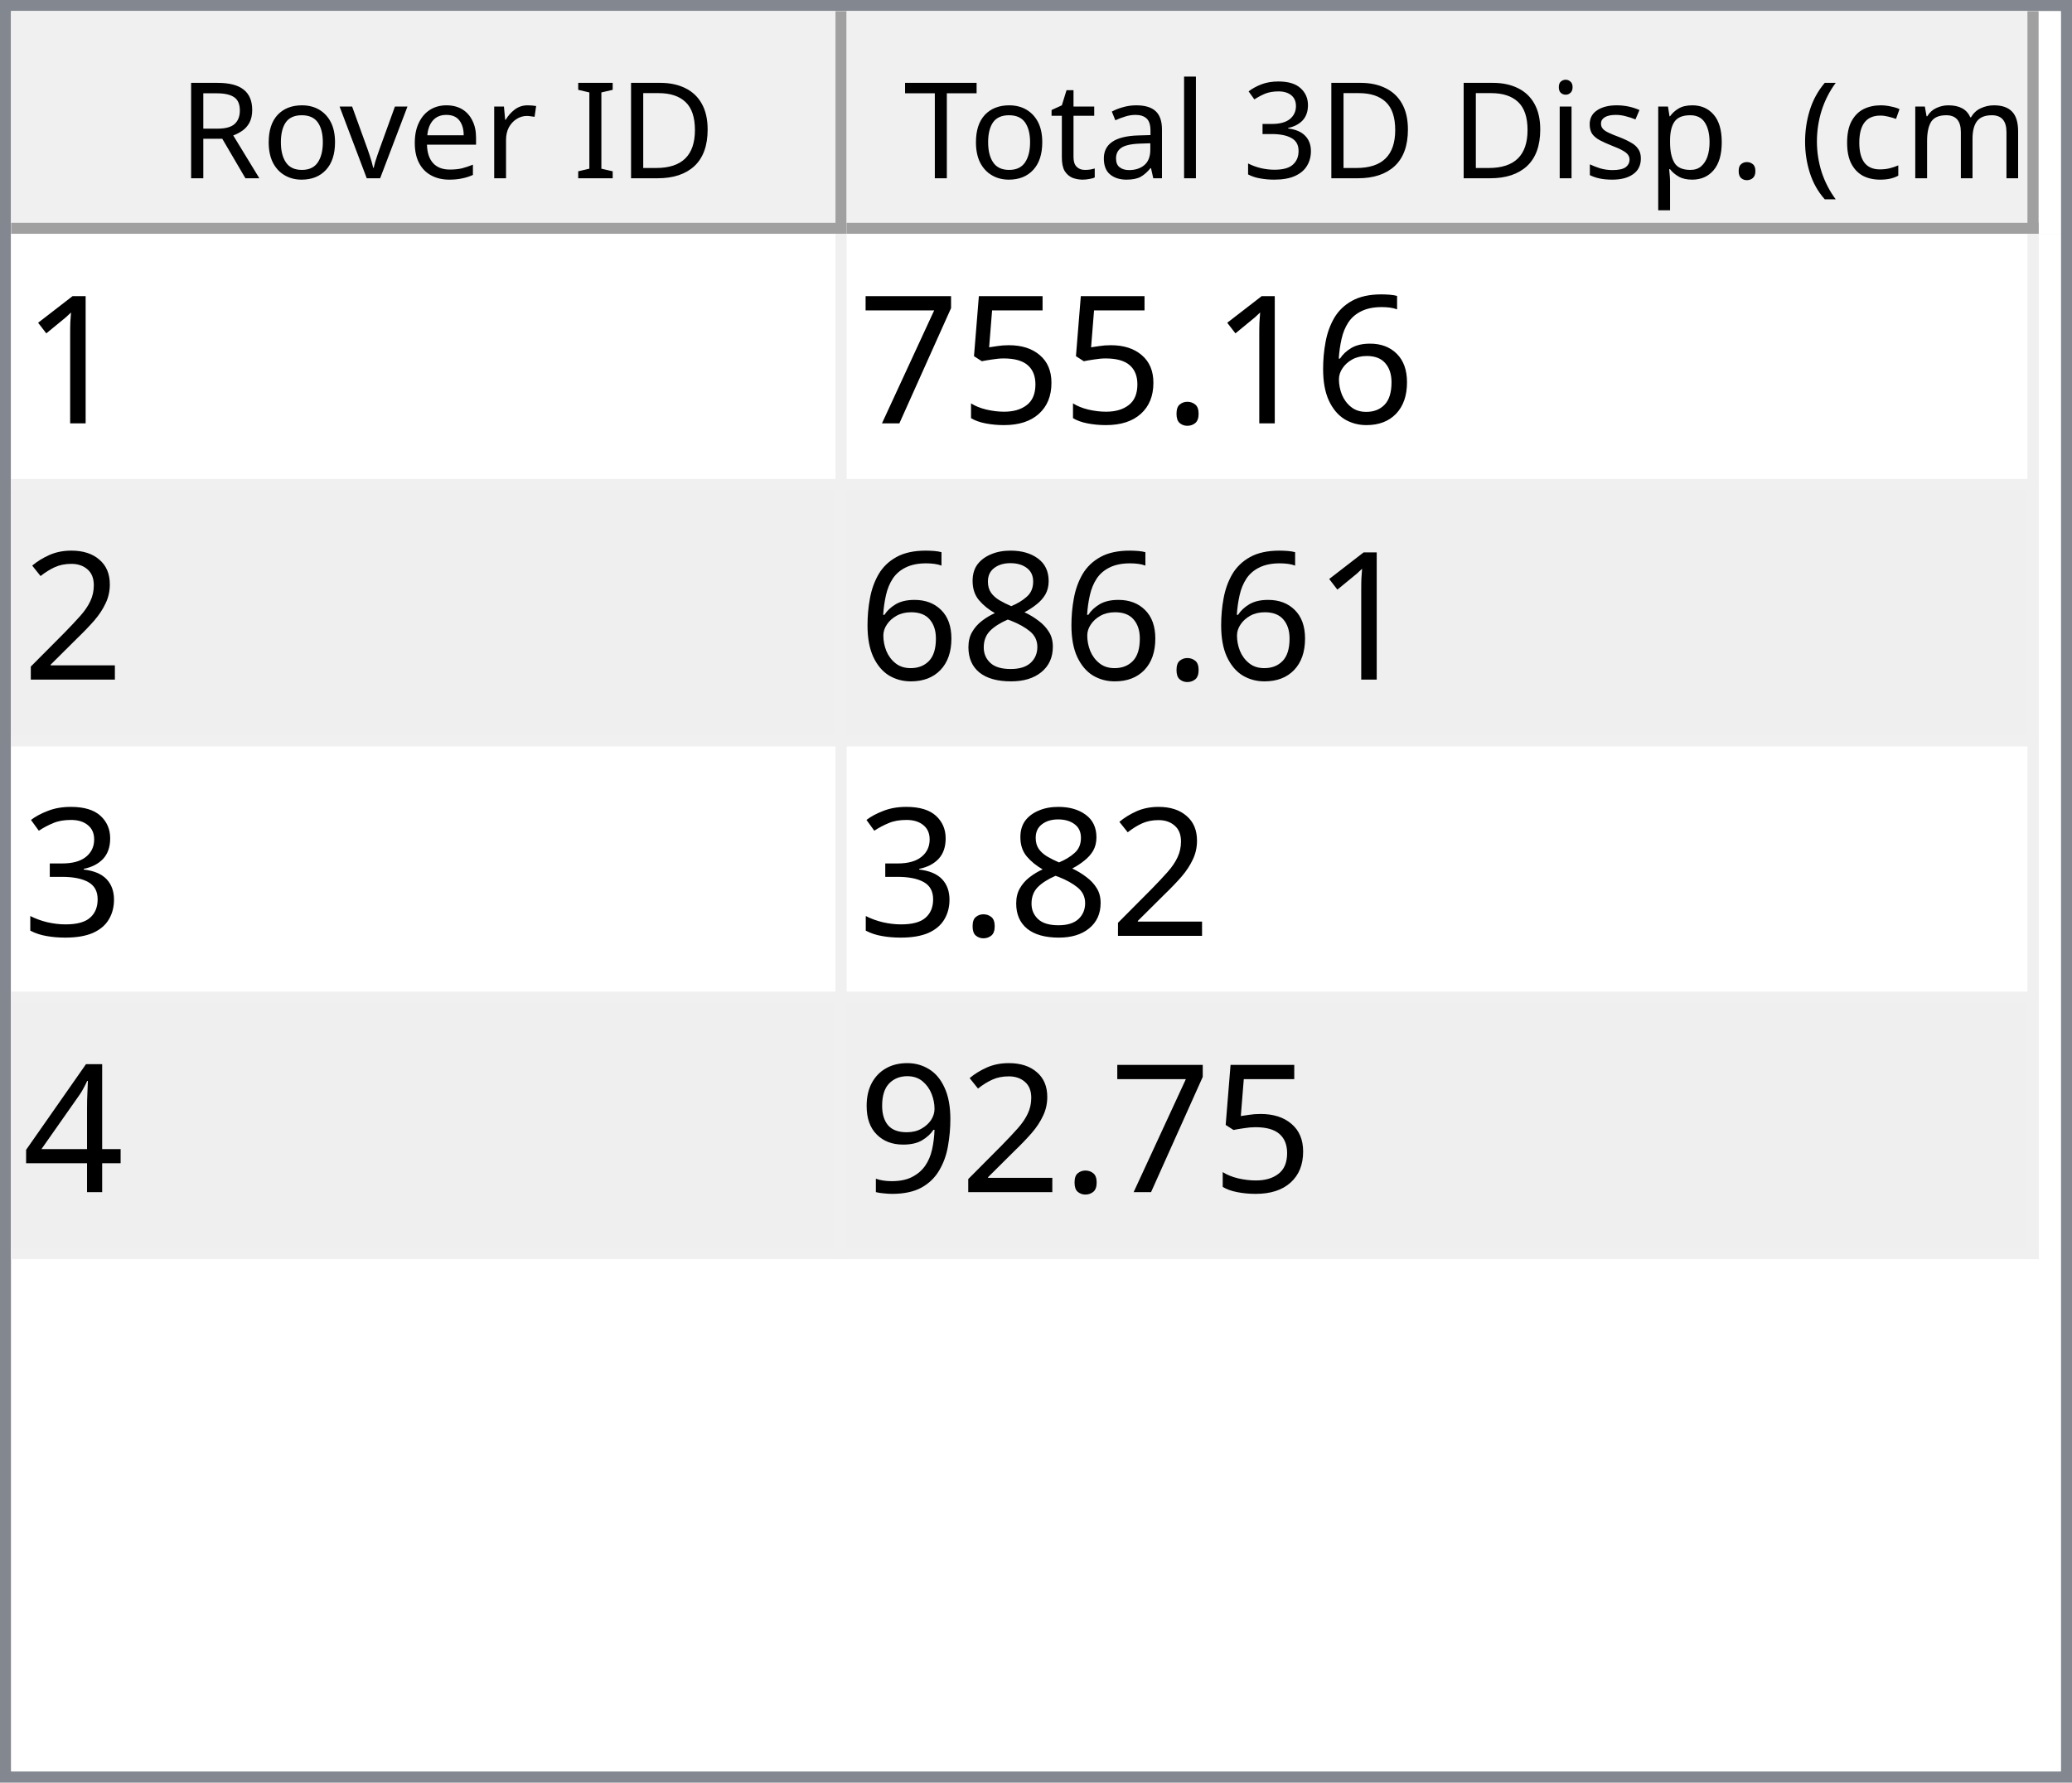
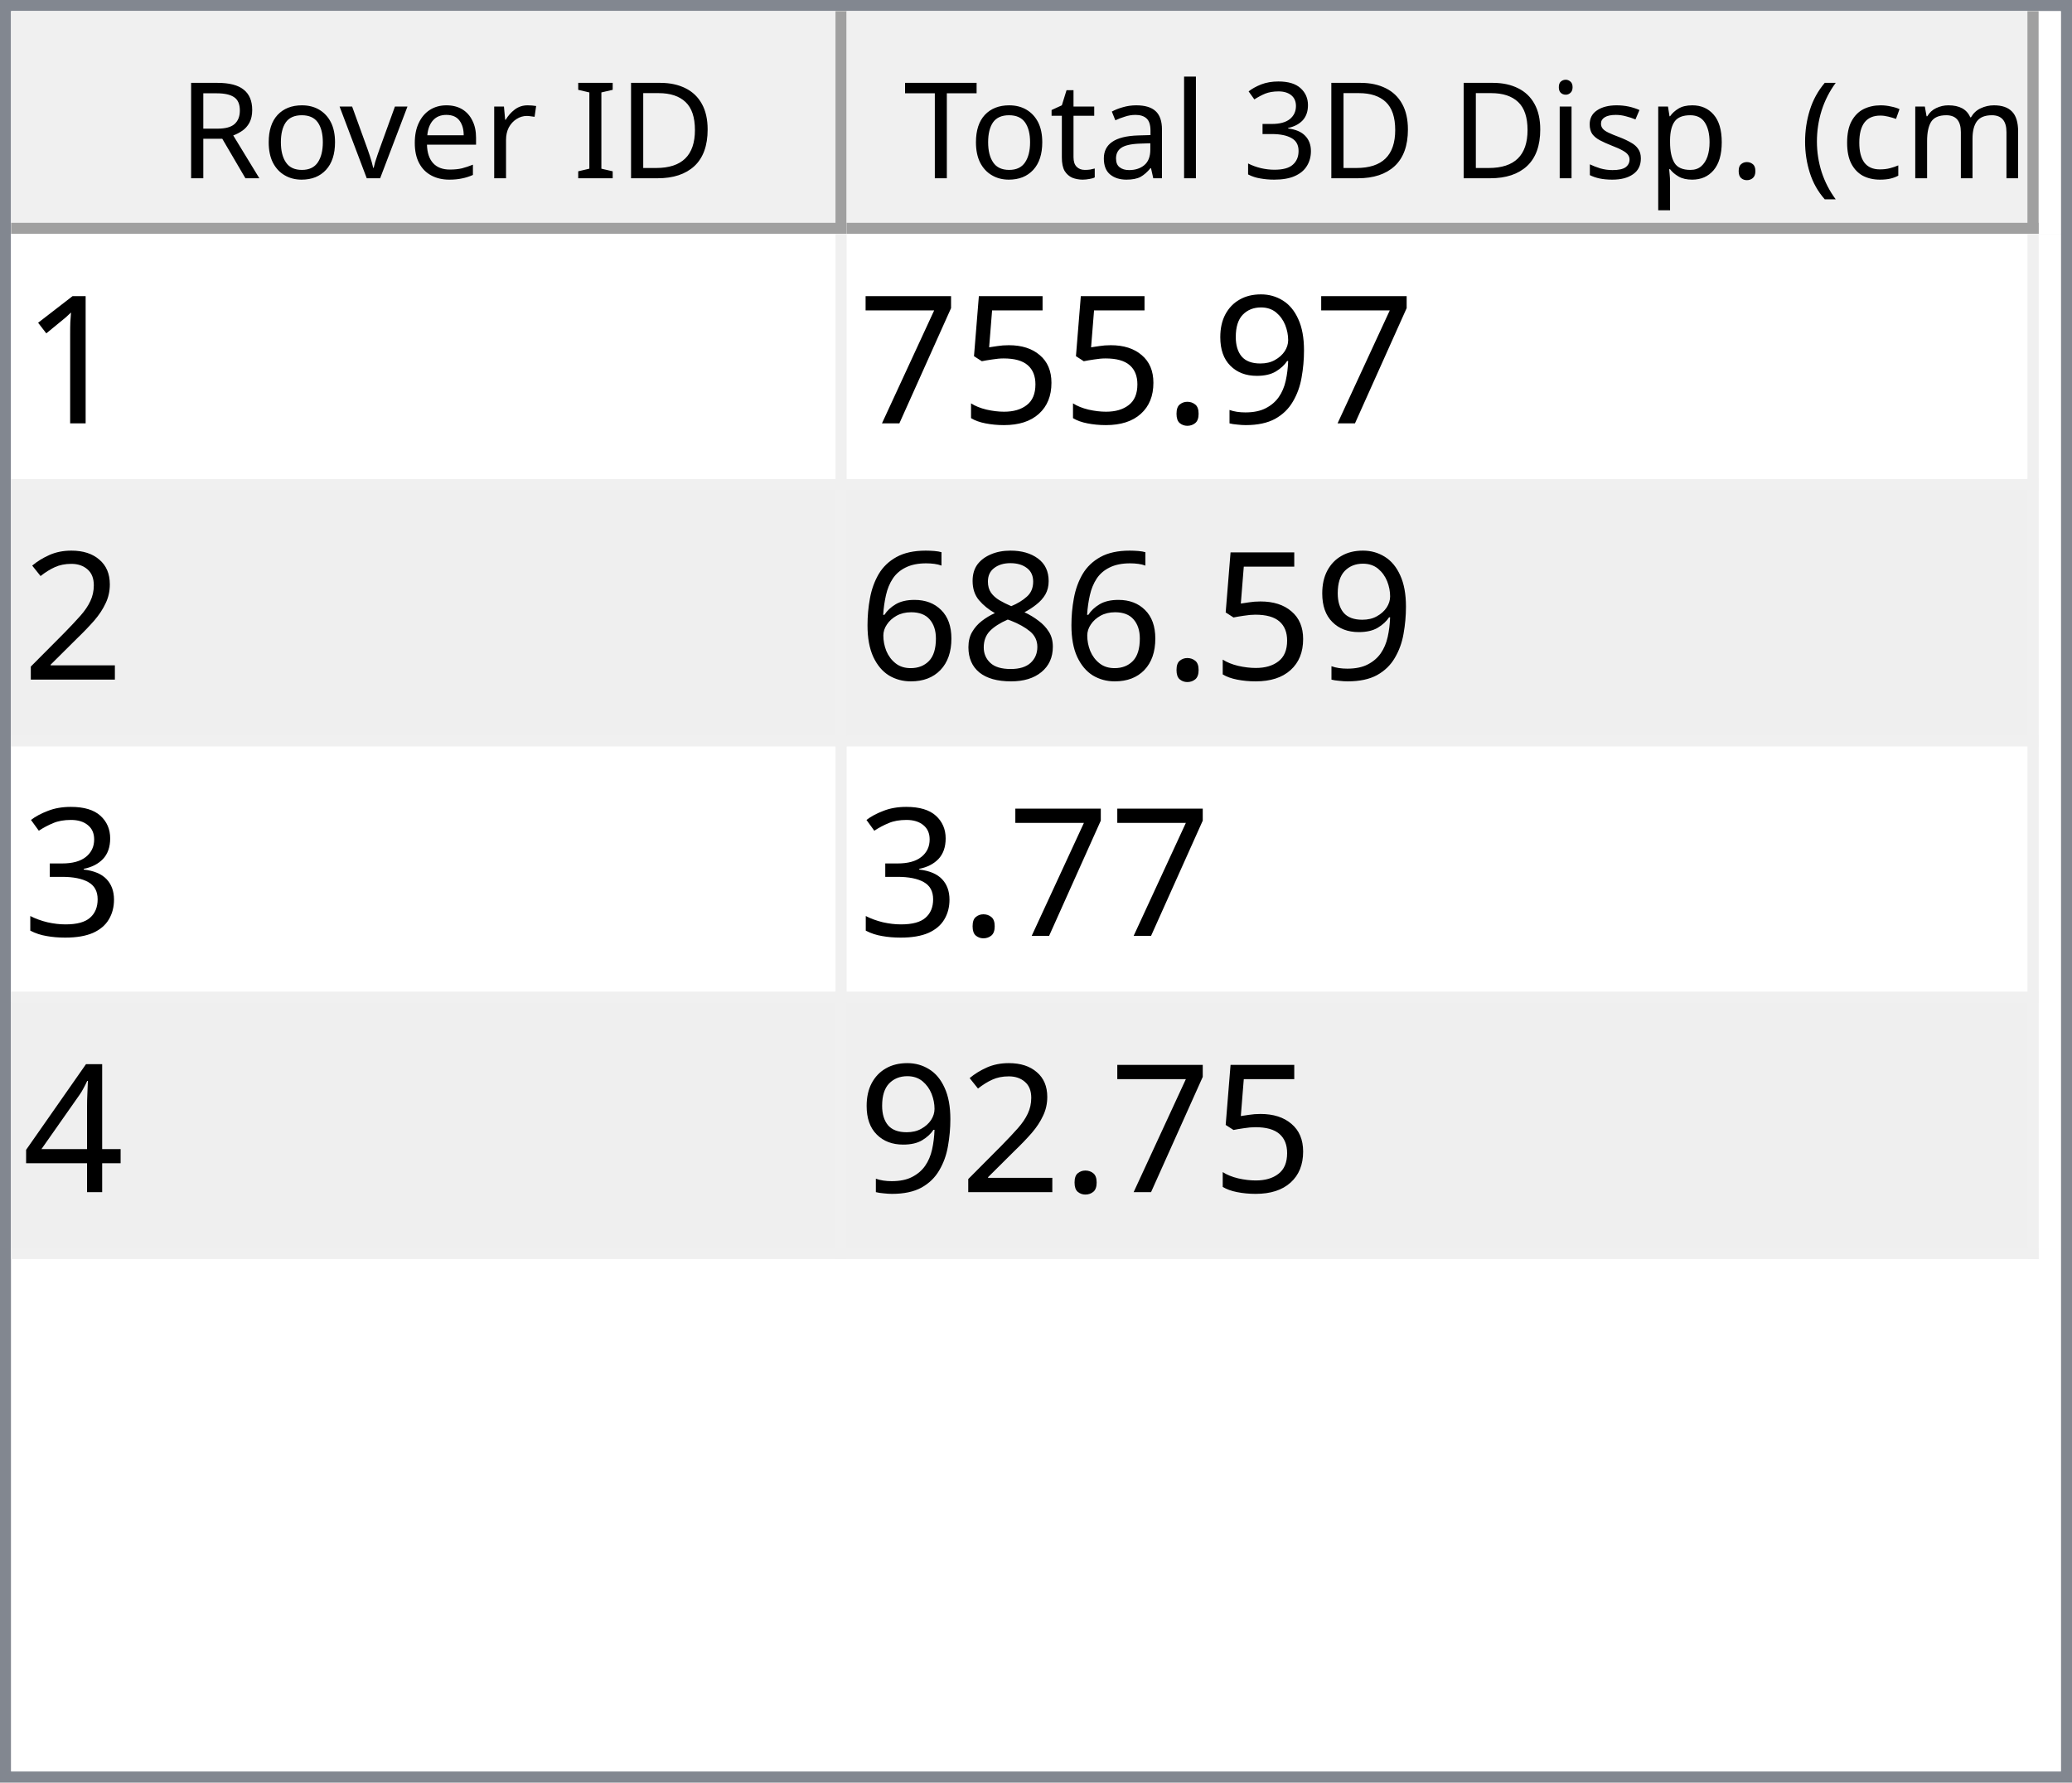
<svg xmlns="http://www.w3.org/2000/svg" style="fill-opacity:1; color-rendering:auto; color-interpolation:auto; text-rendering:auto; stroke:black; stroke-linecap:square; stroke-miterlimit:10; shape-rendering:auto; stroke-opacity:1; fill:black; stroke-dasharray:none; font-weight:normal; stroke-width:1; font-family:'Dialog'; font-style:normal; stroke-linejoin:miter; font-size:12px; stroke-dashoffset:0; image-rendering:auto;" width="186" height="160">
  <defs id="genericDefs" />
  <g>
    <defs id="defs1">
      <clipPath clipPathUnits="userSpaceOnUse" id="clipPath1">
        <path d="M0 0 L186 0 L186 160 L0 160 L0 0 Z" />
      </clipPath>
      <clipPath clipPathUnits="userSpaceOnUse" id="clipPath2">
        <path d="M0 0 L0 160 L186 160 L186 0 Z" />
      </clipPath>
      <clipPath clipPathUnits="userSpaceOnUse" id="clipPath3">
        <path d="M0 0 L0 20 L184 20 L184 0 Z" />
      </clipPath>
      <clipPath clipPathUnits="userSpaceOnUse" id="clipPath4">
        <path d="M0 0 L0 20 L75 20 L75 0 Z" />
      </clipPath>
      <clipPath clipPathUnits="userSpaceOnUse" id="clipPath5">
        <path d="M1 1 L1 19 L74 19 L74 1 Z" />
      </clipPath>
      <clipPath clipPathUnits="userSpaceOnUse" id="clipPath6">
        <path d="M0 0 L0 18 L73 18 L73 0 Z" />
      </clipPath>
      <clipPath clipPathUnits="userSpaceOnUse" id="clipPath7">
        <path d="M-0.5 -0.5 L-0.5 19.5 L74.5 19.5 L74.5 -0.5 Z" />
      </clipPath>
      <clipPath clipPathUnits="userSpaceOnUse" id="clipPath8">
        <path d="M0 0 L0 20 L107 20 L107 0 Z" />
      </clipPath>
      <clipPath clipPathUnits="userSpaceOnUse" id="clipPath9">
        <path d="M1 1 L1 19 L106 19 L106 1 Z" />
      </clipPath>
      <clipPath clipPathUnits="userSpaceOnUse" id="clipPath10">
        <path d="M0 0 L0 18 L105 18 L105 0 Z" />
      </clipPath>
      <clipPath clipPathUnits="userSpaceOnUse" id="clipPath11">
        <path d="M-0.5 -0.5 L-0.5 19.5 L106.5 19.5 L106.5 -0.5 Z" />
      </clipPath>
      <clipPath clipPathUnits="userSpaceOnUse" id="clipPath12">
        <path d="M0 0 L0 138 L184 138 L184 0 Z" />
      </clipPath>
      <clipPath clipPathUnits="userSpaceOnUse" id="clipPath13">
        <path d="M0 0 L0 92 L182 92 L182 0 Z" />
      </clipPath>
      <clipPath clipPathUnits="userSpaceOnUse" id="clipPath14">
        <path d="M-0.5 -0.5 L-0.5 91.5 L181.5 91.5 L181.5 -0.5 Z" />
      </clipPath>
      <clipPath clipPathUnits="userSpaceOnUse" id="clipPath15">
        <path d="M0 0 L0 22 L74 22 L74 0 Z" />
      </clipPath>
      <clipPath clipPathUnits="userSpaceOnUse" id="clipPath16">
        <path d="M0 0 L0 22 L106 22 L106 0 Z" />
      </clipPath>
      <font horiz-adv-x="64.551" id="font1">
        <font-face ascent="107.91" descent="25.098" units-per-em="100" style="font-style:normal; font-family:Segoe UI; font-weight:normal;" />
        <missing-glyph horiz-adv-x="64.551" d="M8.109 0 L8.109 68.266 L56.453 68.266 L56.453 0 L8.109 0 ZM15.328 7.234 L49.219 7.234 L49.219 61.031 L15.328 61.031 L15.328 7.234 Z" />
        <glyph unicode="D" horiz-adv-x="70.117" d="M9.188 0 L9.188 70.016 L28.516 70.016 Q65.531 70.016 65.531 35.891 Q65.531 19.672 55.25 9.836 Q44.969 0 27.734 0 L9.188 0 ZM17.391 62.594 L17.391 7.422 L27.828 7.422 Q41.609 7.422 49.273 14.797 Q56.938 22.172 56.938 35.688 Q56.938 62.594 28.328 62.594 L17.391 62.594 Z" />
        <glyph unicode="I" horiz-adv-x="26.611" d="M17.391 0 L9.188 0 L9.188 70.016 L17.391 70.016 L17.391 0 Z" />
        <glyph unicode=" " horiz-adv-x="27.393" d="" />
        <glyph unicode="r" horiz-adv-x="34.766" d="M34.188 41.891 Q32.078 43.5 28.125 43.5 Q23 43.5 19.555 38.672 Q16.109 33.844 16.109 25.484 L16.109 0 L8.109 0 L8.109 50 L16.109 50 L16.109 39.703 L16.312 39.703 Q18.016 44.969 21.531 47.922 Q25.047 50.875 29.391 50.875 Q32.516 50.875 34.188 50.203 L34.188 41.891 Z" />
        <glyph unicode="e" horiz-adv-x="52.295" d="M48.297 23 L12.984 23 Q13.188 14.656 17.484 10.109 Q21.781 5.562 29.297 5.562 Q37.75 5.562 44.828 11.141 L44.828 3.609 Q38.234 -1.172 27.391 -1.172 Q16.797 -1.172 10.742 5.641 Q4.688 12.453 4.688 24.812 Q4.688 36.469 11.305 43.82 Q17.922 51.172 27.734 51.172 Q37.547 51.172 42.922 44.828 Q48.297 38.484 48.297 27.203 L48.297 23 ZM40.094 29.781 Q40.047 36.719 36.75 40.578 Q33.453 44.438 27.594 44.438 Q21.922 44.438 17.969 40.383 Q14.016 36.328 13.094 29.781 L40.094 29.781 Z" />
        <glyph unicode="v" horiz-adv-x="47.9" d="M47.406 50 L27.484 0 L19.625 0 L0.688 50 L9.469 50 L22.172 13.672 Q23.578 9.672 23.922 6.688 L24.125 6.688 Q24.609 10.453 25.688 13.484 L38.969 50 L47.406 50 Z" />
        <glyph unicode="o" horiz-adv-x="58.594" d="M29 -1.172 Q17.922 -1.172 11.305 5.836 Q4.688 12.844 4.688 24.422 Q4.688 37.016 11.57 44.094 Q18.453 51.172 30.172 51.172 Q41.359 51.172 47.633 44.289 Q53.906 37.406 53.906 25.203 Q53.906 13.234 47.141 6.031 Q40.375 -1.172 29 -1.172 ZM29.594 44.438 Q21.875 44.438 17.383 39.188 Q12.891 33.938 12.891 24.703 Q12.891 15.828 17.43 10.695 Q21.969 5.562 29.594 5.562 Q37.359 5.562 41.531 10.594 Q45.703 15.625 45.703 24.906 Q45.703 34.281 41.531 39.359 Q37.359 44.438 29.594 44.438 Z" />
        <glyph unicode="R" horiz-adv-x="59.814" d="M59.375 0 L49.609 0 L37.891 19.625 Q36.281 22.359 34.766 24.289 Q33.25 26.219 31.664 27.438 Q30.078 28.656 28.25 29.219 Q26.422 29.781 24.125 29.781 L17.391 29.781 L17.391 0 L9.188 0 L9.188 70.016 L30.078 70.016 Q34.672 70.016 38.555 68.867 Q42.438 67.719 45.289 65.375 Q48.141 63.031 49.758 59.547 Q51.375 56.062 51.375 51.375 Q51.375 47.703 50.273 44.656 Q49.172 41.609 47.148 39.211 Q45.125 36.812 42.266 35.133 Q39.406 33.453 35.844 32.516 L35.844 32.328 Q37.594 31.547 38.891 30.547 Q40.188 29.547 41.359 28.18 Q42.531 26.812 43.68 25.078 Q44.828 23.344 46.234 21.047 L59.375 0 ZM17.391 62.594 L17.391 37.203 L28.516 37.203 Q31.594 37.203 34.203 38.133 Q36.812 39.062 38.719 40.797 Q40.625 42.531 41.703 45.047 Q42.781 47.562 42.781 50.688 Q42.781 56.297 39.141 59.445 Q35.5 62.594 28.609 62.594 L17.391 62.594 Z" />
        <glyph unicode=")" horiz-adv-x="30.176" d="M8.297 -15.922 L1.172 -15.922 Q16.406 2.344 16.406 26.812 Q16.406 51.469 1.078 70.016 L8.297 70.016 Q23.531 52.156 23.531 26.703 Q23.531 1.375 8.297 -15.922 Z" />
        <glyph unicode="m" horiz-adv-x="86.133" d="M79.109 0 L71.094 0 L71.094 28.719 Q71.094 37.016 68.531 40.727 Q65.969 44.438 59.906 44.438 Q54.781 44.438 51.195 39.75 Q47.609 35.062 47.609 28.516 L47.609 0 L39.594 0 L39.594 29.688 Q39.594 44.438 28.219 44.438 Q22.953 44.438 19.531 40.016 Q16.109 35.594 16.109 28.516 L16.109 0 L8.109 0 L8.109 50 L16.109 50 L16.109 42.094 L16.312 42.094 Q21.625 51.172 31.844 51.172 Q36.969 51.172 40.773 48.312 Q44.578 45.453 46 40.828 Q51.562 51.172 62.594 51.172 Q79.109 51.172 79.109 30.812 L79.109 0 Z" />
        <glyph unicode="c" horiz-adv-x="46.191" d="M42.188 2.297 Q36.422 -1.172 28.516 -1.172 Q17.828 -1.172 11.258 5.789 Q4.688 12.75 4.688 23.828 Q4.688 36.188 11.766 43.68 Q18.844 51.172 30.672 51.172 Q37.25 51.172 42.281 48.734 L42.281 40.531 Q36.719 44.438 30.375 44.438 Q22.703 44.438 17.797 38.945 Q12.891 33.453 12.891 24.516 Q12.891 15.719 17.508 10.641 Q22.125 5.562 29.891 5.562 Q36.422 5.562 42.188 9.906 L42.188 2.297 Z" />
        <glyph unicode="(" horiz-adv-x="30.176" d="M29.109 -15.922 L21.969 -15.922 Q6.844 1.375 6.844 26.703 Q6.844 52.156 21.969 70.016 L29.203 70.016 Q13.875 51.469 13.875 26.812 Q13.875 2.344 29.109 -15.922 Z" />
        <glyph unicode="." horiz-adv-x="21.68" d="M10.891 -1.078 Q8.641 -1.078 7.055 0.539 Q5.469 2.156 5.469 4.391 Q5.469 6.641 7.055 8.273 Q8.641 9.906 10.891 9.906 Q13.188 9.906 14.797 8.273 Q16.406 6.641 16.406 4.391 Q16.406 2.156 14.797 0.539 Q13.188 -1.078 10.891 -1.078 Z" />
        <glyph unicode="p" horiz-adv-x="58.789" d="M16.312 7.234 L16.109 7.234 L16.109 -23 L8.109 -23 L8.109 50 L16.109 50 L16.109 41.219 L16.312 41.219 Q22.219 51.172 33.594 51.172 Q43.266 51.172 48.688 44.461 Q54.109 37.75 54.109 26.469 Q54.109 13.922 48 6.375 Q41.891 -1.172 31.297 -1.172 Q21.578 -1.172 16.312 7.234 ZM16.109 27.391 L16.109 20.406 Q16.109 14.203 20.141 9.883 Q24.172 5.562 30.375 5.562 Q37.641 5.562 41.773 11.133 Q45.906 16.703 45.906 26.609 Q45.906 34.969 42.047 39.703 Q38.188 44.438 31.594 44.438 Q24.609 44.438 20.359 39.578 Q16.109 34.719 16.109 27.391 Z" />
        <glyph unicode="s" horiz-adv-x="42.432" d="M5.078 1.812 L5.078 10.406 Q11.625 5.562 19.484 5.562 Q30.031 5.562 30.031 12.594 Q30.031 14.594 29.125 15.992 Q28.219 17.391 26.68 18.461 Q25.141 19.531 23.07 20.383 Q21 21.234 18.609 22.172 Q15.281 23.484 12.766 24.828 Q10.25 26.172 8.57 27.859 Q6.891 29.547 6.031 31.695 Q5.172 33.844 5.172 36.719 Q5.172 40.234 6.789 42.945 Q8.406 45.656 11.086 47.484 Q13.766 49.312 17.211 50.242 Q20.656 51.172 24.312 51.172 Q30.812 51.172 35.938 48.922 L35.938 40.828 Q30.422 44.438 23.25 44.438 Q21 44.438 19.195 43.922 Q17.391 43.406 16.094 42.477 Q14.797 41.547 14.086 40.258 Q13.375 38.969 13.375 37.406 Q13.375 35.453 14.086 34.133 Q14.797 32.812 16.164 31.789 Q17.531 30.766 19.484 29.938 Q21.438 29.109 23.922 28.125 Q27.25 26.859 29.883 25.516 Q32.516 24.172 34.375 22.484 Q36.234 20.797 37.234 18.602 Q38.234 16.406 38.234 13.375 Q38.234 9.672 36.602 6.938 Q34.969 4.203 32.234 2.398 Q29.5 0.594 25.93 -0.289 Q22.359 -1.172 18.453 -1.172 Q10.75 -1.172 5.078 1.812 Z" />
        <glyph unicode="i" horiz-adv-x="24.219" d="M12.203 62.703 Q10.062 62.703 8.547 64.164 Q7.031 65.625 7.031 67.875 Q7.031 70.125 8.547 71.609 Q10.062 73.094 12.203 73.094 Q14.406 73.094 15.945 71.609 Q17.484 70.125 17.484 67.875 Q17.484 65.719 15.945 64.211 Q14.406 62.703 12.203 62.703 ZM16.109 0 L8.109 0 L8.109 50 L16.109 50 L16.109 0 Z" />
        <glyph unicode="3" horiz-adv-x="53.906" d="M46.531 19.828 Q46.531 15.094 44.75 11.211 Q42.969 7.328 39.719 4.57 Q36.469 1.812 31.93 0.297 Q27.391 -1.219 21.922 -1.219 Q11.922 -1.219 6 2.594 L6 11.188 Q13.094 5.609 22.219 5.609 Q25.875 5.609 28.828 6.539 Q31.781 7.469 33.906 9.227 Q36.031 10.984 37.18 13.477 Q38.328 15.969 38.328 19.094 Q38.328 32.812 18.797 32.812 L12.984 32.812 L12.984 39.594 L18.5 39.594 Q35.797 39.594 35.797 52.484 Q35.797 64.406 22.609 64.406 Q15.188 64.406 8.688 59.422 L8.688 67.188 Q15.375 71.188 24.609 71.188 Q29 71.188 32.57 69.969 Q36.141 68.75 38.68 66.555 Q41.219 64.359 42.609 61.281 Q44 58.203 44 54.5 Q44 40.672 30.031 36.719 L30.031 36.531 Q33.594 36.141 36.625 34.797 Q39.656 33.453 41.852 31.305 Q44.047 29.156 45.289 26.25 Q46.531 23.344 46.531 19.828 Z" />
        <glyph unicode="l" horiz-adv-x="24.219" d="M16.109 0 L8.109 0 L8.109 74.031 L16.109 74.031 L16.109 0 Z" />
        <glyph unicode="a" horiz-adv-x="50.879" d="M43.891 0 L35.891 0 L35.891 7.812 L35.688 7.812 Q30.469 -1.172 20.312 -1.172 Q12.844 -1.172 8.617 2.781 Q4.391 6.734 4.391 13.281 Q4.391 27.297 20.906 29.594 L35.891 31.688 Q35.891 44.438 25.594 44.438 Q16.547 44.438 9.281 38.281 L9.281 46.484 Q16.656 51.172 26.266 51.172 Q43.891 51.172 43.891 32.516 L43.891 0 ZM35.891 25.297 L23.828 23.641 Q18.266 22.859 15.43 20.875 Q12.594 18.891 12.594 13.875 Q12.594 10.203 15.211 7.883 Q17.828 5.562 22.172 5.562 Q28.125 5.562 32.008 9.742 Q35.891 13.922 35.891 20.312 L35.891 25.297 Z" />
        <glyph unicode="t" horiz-adv-x="33.887" d="M31.297 0.484 Q28.469 -1.078 23.828 -1.078 Q10.688 -1.078 10.688 13.578 L10.688 43.172 L2.094 43.172 L2.094 50 L10.688 50 L10.688 62.203 L18.703 64.797 L18.703 50 L31.297 50 L31.297 43.172 L18.703 43.172 L18.703 14.984 Q18.703 9.969 20.414 7.82 Q22.125 5.672 26.078 5.672 Q29.109 5.672 31.297 7.328 L31.297 0.484 Z" />
        <glyph unicode="T" horiz-adv-x="52.393" d="M50.594 62.594 L30.375 62.594 L30.375 0 L22.172 0 L22.172 62.594 L2 62.594 L2 70.016 L50.594 70.016 L50.594 62.594 Z" />
      </font>
      <font horiz-adv-x="75.0" id="font2">
        <font-face ascent="100.537" descent="21.973" units-per-em="100" style="font-style:normal; font-family:sans-serif; font-weight:normal;" />
        <missing-glyph horiz-adv-x="75.0" d="M12.5 0 L12.5 62.5 L62.5 62.5 L62.5 0 L12.5 0 ZM14.062 1.562 L60.938 1.562 L60.938 60.938 L14.062 60.938 L14.062 1.562 Z" />
        <glyph unicode="1" horiz-adv-x="55.615" d="M37.25 0 L28.469 0 L28.469 56 Q25.297 52.984 20.141 49.953 Q14.984 46.922 10.891 45.406 L10.891 53.906 Q18.266 57.375 23.781 62.305 Q29.297 67.234 31.594 71.875 L37.25 71.875 L37.25 0 Z" />
-         <glyph unicode="6" horiz-adv-x="55.615" d="M49.75 54.047 L41.016 53.375 Q39.844 58.547 37.703 60.891 Q34.125 64.656 28.906 64.656 Q24.703 64.656 21.531 62.312 Q17.391 59.281 14.992 53.469 Q12.594 47.656 12.5 36.922 Q15.672 41.75 20.266 44.094 Q24.859 46.438 29.891 46.438 Q38.672 46.438 44.852 39.969 Q51.031 33.5 51.031 23.25 Q51.031 16.5 48.125 10.719 Q45.219 4.938 40.141 1.859 Q35.062 -1.219 28.609 -1.219 Q17.625 -1.219 10.695 6.859 Q3.766 14.938 3.766 33.5 Q3.766 54.25 11.422 63.672 Q18.109 71.875 29.438 71.875 Q37.891 71.875 43.289 67.141 Q48.688 62.406 49.75 54.047 ZM13.875 23.188 Q13.875 18.656 15.797 14.508 Q17.719 10.359 21.188 8.18 Q24.656 6 28.469 6 Q34.031 6 38.039 10.492 Q42.047 14.984 42.047 22.703 Q42.047 30.125 38.086 34.398 Q34.125 38.672 28.125 38.672 Q22.172 38.672 18.023 34.398 Q13.875 30.125 13.875 23.188 Z" />
+         <glyph unicode="9" horiz-adv-x="55.615" d="M5.469 16.547 L13.922 17.328 Q14.984 11.375 18.016 8.688 Q21.047 6 25.781 6 Q29.828 6 32.883 7.859 Q35.938 9.719 37.891 12.82 Q39.844 15.922 41.164 21.195 Q42.484 26.469 42.484 31.938 Q42.484 32.516 42.438 33.688 Q39.797 29.5 35.234 26.883 Q30.672 24.266 25.344 24.266 Q16.453 24.266 10.305 30.711 Q4.156 37.156 4.156 47.703 Q4.156 58.594 10.578 65.234 Q17 71.875 26.656 71.875 Q33.641 71.875 39.43 68.117 Q45.219 64.359 48.219 57.398 Q51.219 50.438 51.219 37.25 Q51.219 23.531 48.242 15.406 Q45.266 7.281 39.383 3.031 Q33.5 -1.219 25.594 -1.219 Q17.188 -1.219 11.867 3.445 Q6.547 8.109 5.469 16.547 ZM41.453 48.141 Q41.453 55.719 37.43 60.156 Q33.406 64.594 27.734 64.594 Q21.875 64.594 17.531 59.812 Q13.188 55.031 13.188 47.406 Q13.188 40.578 17.312 36.305 Q21.438 32.031 27.484 32.031 Q33.594 32.031 37.523 36.305 Q41.453 40.578 41.453 48.141 Z" />
        <glyph unicode="." horiz-adv-x="27.783" d="M9.078 0 L9.078 10.016 L19.094 10.016 L19.094 0 L9.078 0 Z" />
        <glyph unicode="5" horiz-adv-x="55.615" d="M4.156 18.75 L13.375 19.531 Q14.406 12.797 18.141 9.398 Q21.875 6 27.156 6 Q33.5 6 37.891 10.789 Q42.281 15.578 42.281 23.484 Q42.281 31 38.062 35.352 Q33.844 39.703 27 39.703 Q22.75 39.703 19.336 37.773 Q15.922 35.844 13.969 32.766 L5.719 33.844 L12.641 70.609 L48.25 70.609 L48.25 62.203 L19.672 62.203 L15.828 42.969 Q22.266 47.469 29.344 47.469 Q38.719 47.469 45.164 40.969 Q51.609 34.469 51.609 24.266 Q51.609 14.547 45.953 7.469 Q39.062 -1.219 27.156 -1.219 Q17.391 -1.219 11.211 4.25 Q5.031 9.719 4.156 18.75 Z" />
        <glyph unicode="7" horiz-adv-x="55.615" d="M4.734 62.203 L4.734 70.656 L51.078 70.656 L51.078 63.812 Q44.234 56.547 37.523 44.484 Q30.812 32.422 27.156 19.672 Q24.516 10.688 23.781 0 L14.75 0 Q14.891 8.453 18.062 20.414 Q21.234 32.375 27.172 43.484 Q33.109 54.594 39.797 62.203 L4.734 62.203 Z" />
        <glyph unicode="2" horiz-adv-x="55.615" d="M50.344 8.453 L50.344 0 L3.031 0 Q2.938 3.172 4.047 6.109 Q5.859 10.938 9.836 15.625 Q13.812 20.312 21.344 26.469 Q33.016 36.031 37.117 41.625 Q41.219 47.219 41.219 52.203 Q41.219 57.422 37.477 61.008 Q33.734 64.594 27.734 64.594 Q21.391 64.594 17.578 60.789 Q13.766 56.984 13.719 50.25 L4.688 51.172 Q5.609 61.281 11.664 66.578 Q17.719 71.875 27.938 71.875 Q38.234 71.875 44.242 66.164 Q50.25 60.453 50.25 52 Q50.25 47.703 48.492 43.555 Q46.734 39.406 42.656 34.812 Q38.578 30.219 29.109 22.219 Q21.188 15.578 18.945 13.211 Q16.703 10.844 15.234 8.453 L50.344 8.453 Z" />
        <glyph unicode="8" horiz-adv-x="55.615" d="M17.672 38.812 Q12.203 40.828 9.57 44.539 Q6.938 48.25 6.938 53.422 Q6.938 61.234 12.555 66.555 Q18.172 71.875 27.484 71.875 Q36.859 71.875 42.578 66.43 Q48.297 60.984 48.297 53.172 Q48.297 48.188 45.68 44.508 Q43.062 40.828 37.75 38.812 Q44.344 36.672 47.781 31.883 Q51.219 27.094 51.219 20.453 Q51.219 11.281 44.727 5.031 Q38.234 -1.219 27.641 -1.219 Q17.047 -1.219 10.547 5.055 Q4.047 11.328 4.047 20.703 Q4.047 27.688 7.594 32.398 Q11.141 37.109 17.672 38.812 ZM15.922 53.719 Q15.922 48.641 19.195 45.414 Q22.469 42.188 27.688 42.188 Q32.766 42.188 36.016 45.383 Q39.266 48.578 39.266 53.219 Q39.266 58.062 35.914 61.359 Q32.562 64.656 27.594 64.656 Q22.562 64.656 19.242 61.43 Q15.922 58.203 15.922 53.719 ZM13.094 20.656 Q13.094 16.891 14.875 13.375 Q16.656 9.859 20.172 7.93 Q23.688 6 27.734 6 Q34.031 6 38.133 10.055 Q42.234 14.109 42.234 20.359 Q42.234 26.703 38.016 30.859 Q33.797 35.016 27.438 35.016 Q21.234 35.016 17.164 30.914 Q13.094 26.812 13.094 20.656 Z" />
+         <glyph unicode="6" horiz-adv-x="55.615" d="M49.75 54.047 L41.016 53.375 Q39.844 58.547 37.703 60.891 Q34.125 64.656 28.906 64.656 Q24.703 64.656 21.531 62.312 Q17.391 59.281 14.992 53.469 Q12.594 47.656 12.5 36.922 Q15.672 41.75 20.266 44.094 Q24.859 46.438 29.891 46.438 Q38.672 46.438 44.852 39.969 Q51.031 33.5 51.031 23.25 Q51.031 16.5 48.125 10.719 Q45.219 4.938 40.141 1.859 Q35.062 -1.219 28.609 -1.219 Q17.625 -1.219 10.695 6.859 Q3.766 14.938 3.766 33.5 Q3.766 54.25 11.422 63.672 Q18.109 71.875 29.438 71.875 Q37.891 71.875 43.289 67.141 Q48.688 62.406 49.75 54.047 ZM13.875 23.188 Q13.875 18.656 15.797 14.508 Q17.719 10.359 21.188 8.18 Q24.656 6 28.469 6 Q34.031 6 38.039 10.492 Q42.047 14.984 42.047 22.703 Q42.047 30.125 38.086 34.398 Q34.125 38.672 28.125 38.672 Q22.172 38.672 18.023 34.398 Q13.875 30.125 13.875 23.188 Z" />
        <glyph unicode="3" horiz-adv-x="55.615" d="M4.203 18.891 L12.984 20.062 Q14.5 12.594 18.141 9.297 Q21.781 6 27 6 Q33.203 6 37.477 10.297 Q41.75 14.594 41.75 20.953 Q41.75 27 37.797 30.93 Q33.844 34.859 27.734 34.859 Q25.25 34.859 21.531 33.891 L22.516 41.609 Q23.391 41.5 23.922 41.5 Q29.547 41.5 34.039 44.43 Q38.531 47.359 38.531 53.469 Q38.531 58.297 35.258 61.477 Q31.984 64.656 26.812 64.656 Q21.688 64.656 18.266 61.43 Q14.844 58.203 13.875 51.766 L5.078 53.328 Q6.688 62.156 12.398 67.016 Q18.109 71.875 26.609 71.875 Q32.469 71.875 37.398 69.359 Q42.328 66.844 44.945 62.5 Q47.562 58.156 47.562 53.266 Q47.562 48.641 45.07 44.828 Q42.578 41.016 37.703 38.766 Q44.047 37.312 47.562 32.695 Q51.078 28.078 51.078 21.141 Q51.078 11.766 44.242 5.25 Q37.406 -1.266 26.953 -1.266 Q17.531 -1.266 11.305 4.352 Q5.078 9.969 4.203 18.891 Z" />
        <glyph unicode="4" horiz-adv-x="55.615" d="M32.328 0 L32.328 17.141 L1.266 17.141 L1.266 25.203 L33.938 71.578 L41.109 71.578 L41.109 25.203 L50.781 25.203 L50.781 17.141 L41.109 17.141 L41.109 0 L32.328 0 ZM32.328 25.203 L32.328 57.469 L9.906 25.203 L32.328 25.203 Z" />
-         <glyph unicode="9" horiz-adv-x="55.615" d="M5.469 16.547 L13.922 17.328 Q14.984 11.375 18.016 8.688 Q21.047 6 25.781 6 Q29.828 6 32.883 7.859 Q35.938 9.719 37.891 12.82 Q39.844 15.922 41.164 21.195 Q42.484 26.469 42.484 31.938 Q42.484 32.516 42.438 33.688 Q39.797 29.5 35.234 26.883 Q30.672 24.266 25.344 24.266 Q16.453 24.266 10.305 30.711 Q4.156 37.156 4.156 47.703 Q4.156 58.594 10.578 65.234 Q17 71.875 26.656 71.875 Q33.641 71.875 39.43 68.117 Q45.219 64.359 48.219 57.398 Q51.219 50.438 51.219 37.25 Q51.219 23.531 48.242 15.406 Q45.266 7.281 39.383 3.031 Q33.5 -1.219 25.594 -1.219 Q17.188 -1.219 11.867 3.445 Q6.547 8.109 5.469 16.547 ZM41.453 48.141 Q41.453 55.719 37.43 60.156 Q33.406 64.594 27.734 64.594 Q21.875 64.594 17.531 59.812 Q13.188 55.031 13.188 47.406 Q13.188 40.578 17.312 36.305 Q21.438 32.031 27.484 32.031 Q33.594 32.031 37.523 36.305 Q41.453 40.578 41.453 48.141 Z" />
      </font>
    </defs>
    <g style="fill:white; stroke:white;">
      <rect x="0" y="0" width="186" style="clip-path:url(#clipPath1); stroke:none;" height="160" />
    </g>
    <g style="fill:white; text-rendering:optimizeSpeed; color-rendering:optimizeSpeed; image-rendering:optimizeSpeed; shape-rendering:crispEdges; stroke:white; color-interpolation:sRGB;">
      <rect x="0" width="186" height="160" y="0" style="stroke:none;" />
      <path style="stroke:none;" d="M0 160 L186 160 L186 0 L0 0 Z" />
    </g>
    <g style="fill:rgb(240,240,240); font-family:'Segoe UI'; stroke:rgb(240,240,240);">
      <rect x="0" y="0" width="186" style="clip-path:url(#clipPath2); stroke:none;" height="160" />
    </g>
    <g style="fill:rgb(130,135,144); font-family:'Segoe UI'; stroke:rgb(130,135,144);">
      <path d="M0 0 L186 0 L186 160 L0 160 L0 0 ZM1 1 L185 1 L185 159 L1 159 L1 1 Z" style="fill-rule:evenodd; clip-path:url(#clipPath2); stroke:none;" />
    </g>
    <g style="fill:white; font-family:'Segoe UI'; stroke:white;" transform="translate(1,1)">
      <rect x="0" y="0" width="184" style="clip-path:url(#clipPath3); stroke:none;" height="20" />
    </g>
    <g style="fill:rgb(240,240,240); font-family:'Segoe UI'; stroke:rgb(240,240,240);" transform="translate(1,1)">
      <rect x="0" y="0" width="75" style="clip-path:url(#clipPath4); stroke:none;" height="20" />
    </g>
    <g style="font-family:'Segoe UI';" transform="translate(2,2)">
      <text x="14" xml:space="preserve" y="14" style="clip-path:url(#clipPath6); stroke:none;">Rover ID</text>
    </g>
    <g style="fill:rgb(160,160,160); font-family:'Segoe UI'; stroke:rgb(160,160,160); stroke-linejoin:bevel;" transform="translate(1.5,1.5)">
      <line x1="74" x2="74" y1="0" style="fill:none; clip-path:url(#clipPath7);" y2="19" />
    </g>
    <g style="fill:rgb(160,160,160); font-family:'Segoe UI'; stroke:rgb(160,160,160); stroke-linejoin:bevel;" transform="matrix(1,0,0,1,1,1) translate(0.5,0.5)">
      <line x1="0" x2="74" y1="19" style="fill:none; clip-path:url(#clipPath7);" y2="19" />
    </g>
    <g style="fill:rgb(240,240,240); font-family:'Segoe UI'; stroke:rgb(240,240,240);" transform="translate(76,1)">
      <rect x="0" y="0" width="107" style="clip-path:url(#clipPath8); stroke:none;" height="20" />
    </g>
    <g style="font-family:'Segoe UI';" transform="translate(77,2)">
      <text x="1" xml:space="preserve" y="14" style="clip-path:url(#clipPath10); stroke:none;"> Total 3D Disp. (cm)</text>
    </g>
    <g style="fill:rgb(160,160,160); font-family:'Segoe UI'; stroke:rgb(160,160,160); stroke-linejoin:bevel;" transform="translate(76.5,1.5)">
      <line x1="106" x2="106" y1="0" style="fill:none; clip-path:url(#clipPath11);" y2="19" />
    </g>
    <g style="fill:rgb(160,160,160); font-family:'Segoe UI'; stroke:rgb(160,160,160); stroke-linejoin:bevel;" transform="matrix(1,0,0,1,76,1) translate(0.5,0.5)">
      <line x1="0" x2="106" y1="19" style="fill:none; clip-path:url(#clipPath11);" y2="19" />
    </g>
    <g style="fill:white; font-family:'Segoe UI'; stroke:white;" transform="translate(1,21)">
      <rect x="0" y="0" width="184" style="clip-path:url(#clipPath12); stroke:none;" height="138" />
    </g>
    <g style="fill:rgb(240,240,240); font-size:16px; font-family:sans-serif; stroke:rgb(240,240,240);" transform="translate(1,21)">
      <rect x="0" y="0" width="182" style="clip-path:url(#clipPath13); stroke:none;" height="92" />
      <line transform="translate(0.5,0.5)" x1="0" x2="181" y1="22" style="clip-path:url(#clipPath14); fill:none; stroke-linejoin:bevel;" y2="22" />
    </g>
    <g transform="matrix(1,0,0,1,1,21) translate(0.5,0.5)" style="fill:rgb(240,240,240); font-size:16px; font-family:sans-serif; stroke:rgb(240,240,240); stroke-linejoin:bevel;">
      <line x1="0" x2="181" y1="45" style="fill:none; clip-path:url(#clipPath14);" y2="45" />
    </g>
    <g transform="matrix(1,0,0,1,1,21) translate(0.5,0.5)" style="fill:rgb(240,240,240); font-size:16px; font-family:sans-serif; stroke:rgb(240,240,240); stroke-linejoin:bevel;">
      <line x1="0" x2="181" y1="68" style="fill:none; clip-path:url(#clipPath14);" y2="68" />
    </g>
    <g transform="matrix(1,0,0,1,1,21) translate(0.5,0.5)" style="fill:rgb(240,240,240); font-size:16px; font-family:sans-serif; stroke:rgb(240,240,240); stroke-linejoin:bevel;">
      <line x1="0" x2="181" y1="91" style="fill:none; clip-path:url(#clipPath14);" y2="91" />
    </g>
    <g transform="matrix(1,0,0,1,1,21) translate(0.5,0.5)" style="fill:rgb(240,240,240); font-size:16px; font-family:sans-serif; stroke:rgb(240,240,240); stroke-linejoin:bevel;">
      <line x1="74" x2="74" y1="0" style="fill:none; clip-path:url(#clipPath14);" y2="91" />
    </g>
    <g transform="matrix(1,0,0,1,1,21) translate(0.5,0.5)" style="fill:rgb(240,240,240); font-size:16px; font-family:sans-serif; stroke:rgb(240,240,240); stroke-linejoin:bevel;">
      <line x1="181" x2="181" y1="0" style="fill:none; clip-path:url(#clipPath14);" y2="91" />
    </g>
    <g style="fill:white; font-size:16px; font-family:sans-serif; stroke:white;" transform="matrix(1,0,0,1,1,21)">
      <rect x="0" y="0" width="74" style="clip-path:url(#clipPath15); stroke:none;" height="22" />
      <text x="1" y="17" style="fill:black; clip-path:url(#clipPath15); stroke:none;" xml:space="preserve">1</text>
    </g>
    <g style="fill:white; font-size:16px; font-family:sans-serif; stroke:white;" transform="matrix(1,0,0,1,1,21) translate(75,0)">
      <rect x="0" y="0" width="106" style="clip-path:url(#clipPath16); stroke:none;" height="22" />
-       <text x="1" y="17" style="fill:black; clip-path:url(#clipPath16); stroke:none;" xml:space="preserve">755.16</text>
+       <text x="1" y="17" style="fill:black; clip-path:url(#clipPath16); stroke:none;" xml:space="preserve">755.97</text>
    </g>
    <g style="fill:rgb(239,239,239); font-size:16px; font-family:sans-serif; stroke:rgb(239,239,239);" transform="matrix(1,0,0,1,1,21) translate(0,23)">
      <rect x="0" y="0" width="74" style="clip-path:url(#clipPath15); stroke:none;" height="22" />
      <text x="1" y="17" style="fill:black; clip-path:url(#clipPath15); stroke:none;" xml:space="preserve">2</text>
    </g>
    <g style="fill:rgb(239,239,239); font-size:16px; font-family:sans-serif; stroke:rgb(239,239,239);" transform="matrix(1,0,0,1,1,21) translate(75,23)">
      <rect x="0" y="0" width="106" style="clip-path:url(#clipPath16); stroke:none;" height="22" />
-       <text x="1" y="17" style="fill:black; clip-path:url(#clipPath16); stroke:none;" xml:space="preserve">686.61</text>
+       <text x="1" y="17" style="fill:black; clip-path:url(#clipPath16); stroke:none;" xml:space="preserve">686.59</text>
    </g>
    <g style="fill:white; font-size:16px; font-family:sans-serif; stroke:white;" transform="matrix(1,0,0,1,1,21) translate(0,46)">
      <rect x="0" y="0" width="74" style="clip-path:url(#clipPath15); stroke:none;" height="22" />
      <text x="1" y="17" style="fill:black; clip-path:url(#clipPath15); stroke:none;" xml:space="preserve">3</text>
    </g>
    <g style="fill:white; font-size:16px; font-family:sans-serif; stroke:white;" transform="matrix(1,0,0,1,1,21) translate(75,46)">
      <rect x="0" y="0" width="106" style="clip-path:url(#clipPath16); stroke:none;" height="22" />
-       <text x="1" y="17" style="fill:black; clip-path:url(#clipPath16); stroke:none;" xml:space="preserve">3.82</text>
+       <text x="1" y="17" style="fill:black; clip-path:url(#clipPath16); stroke:none;" xml:space="preserve">3.77</text>
    </g>
    <g style="fill:rgb(239,239,239); font-size:16px; font-family:sans-serif; stroke:rgb(239,239,239);" transform="matrix(1,0,0,1,1,21) translate(0,69)">
      <rect x="0" y="0" width="74" style="clip-path:url(#clipPath15); stroke:none;" height="22" />
      <text x="1" y="17" style="fill:black; clip-path:url(#clipPath15); stroke:none;" xml:space="preserve">4</text>
    </g>
    <g style="fill:rgb(239,239,239); font-size:16px; font-family:sans-serif; stroke:rgb(239,239,239);" transform="matrix(1,0,0,1,1,21) translate(75,69)">
      <rect x="0" y="0" width="106" style="clip-path:url(#clipPath16); stroke:none;" height="22" />
      <text x="1" y="17" style="fill:black; clip-path:url(#clipPath16); stroke:none;" xml:space="preserve">92.75</text>
    </g>
  </g>
</svg>
